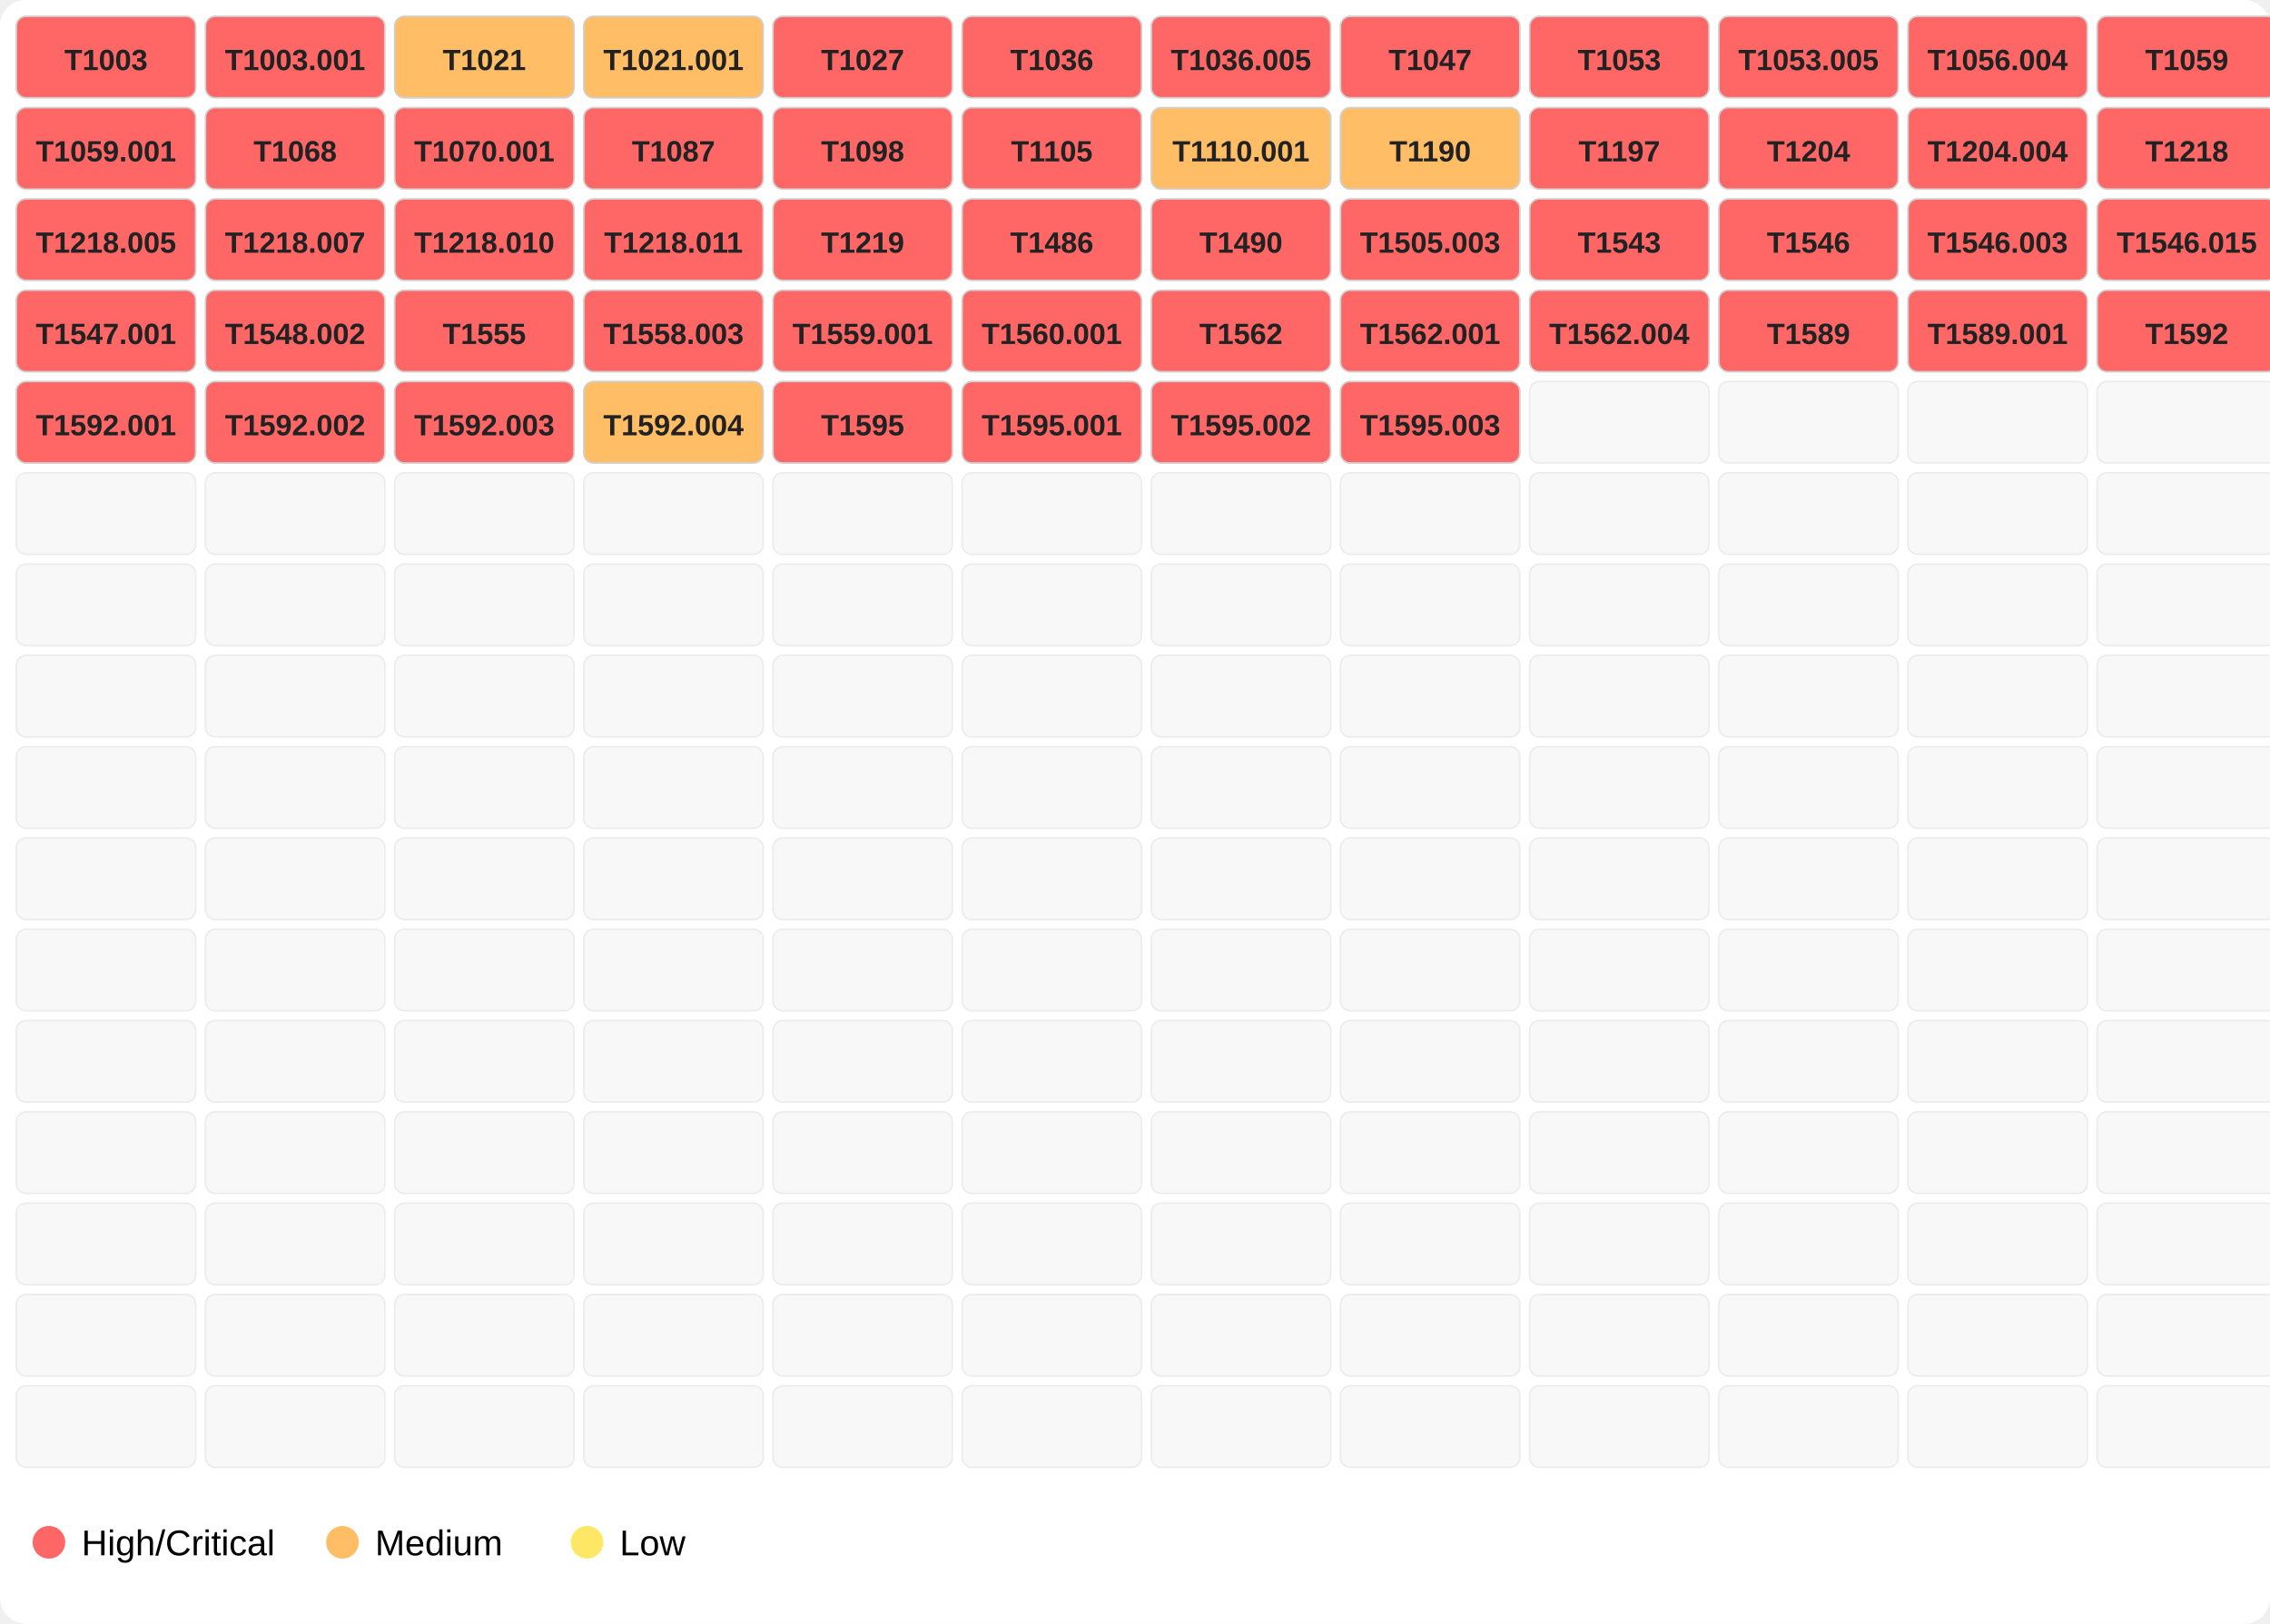
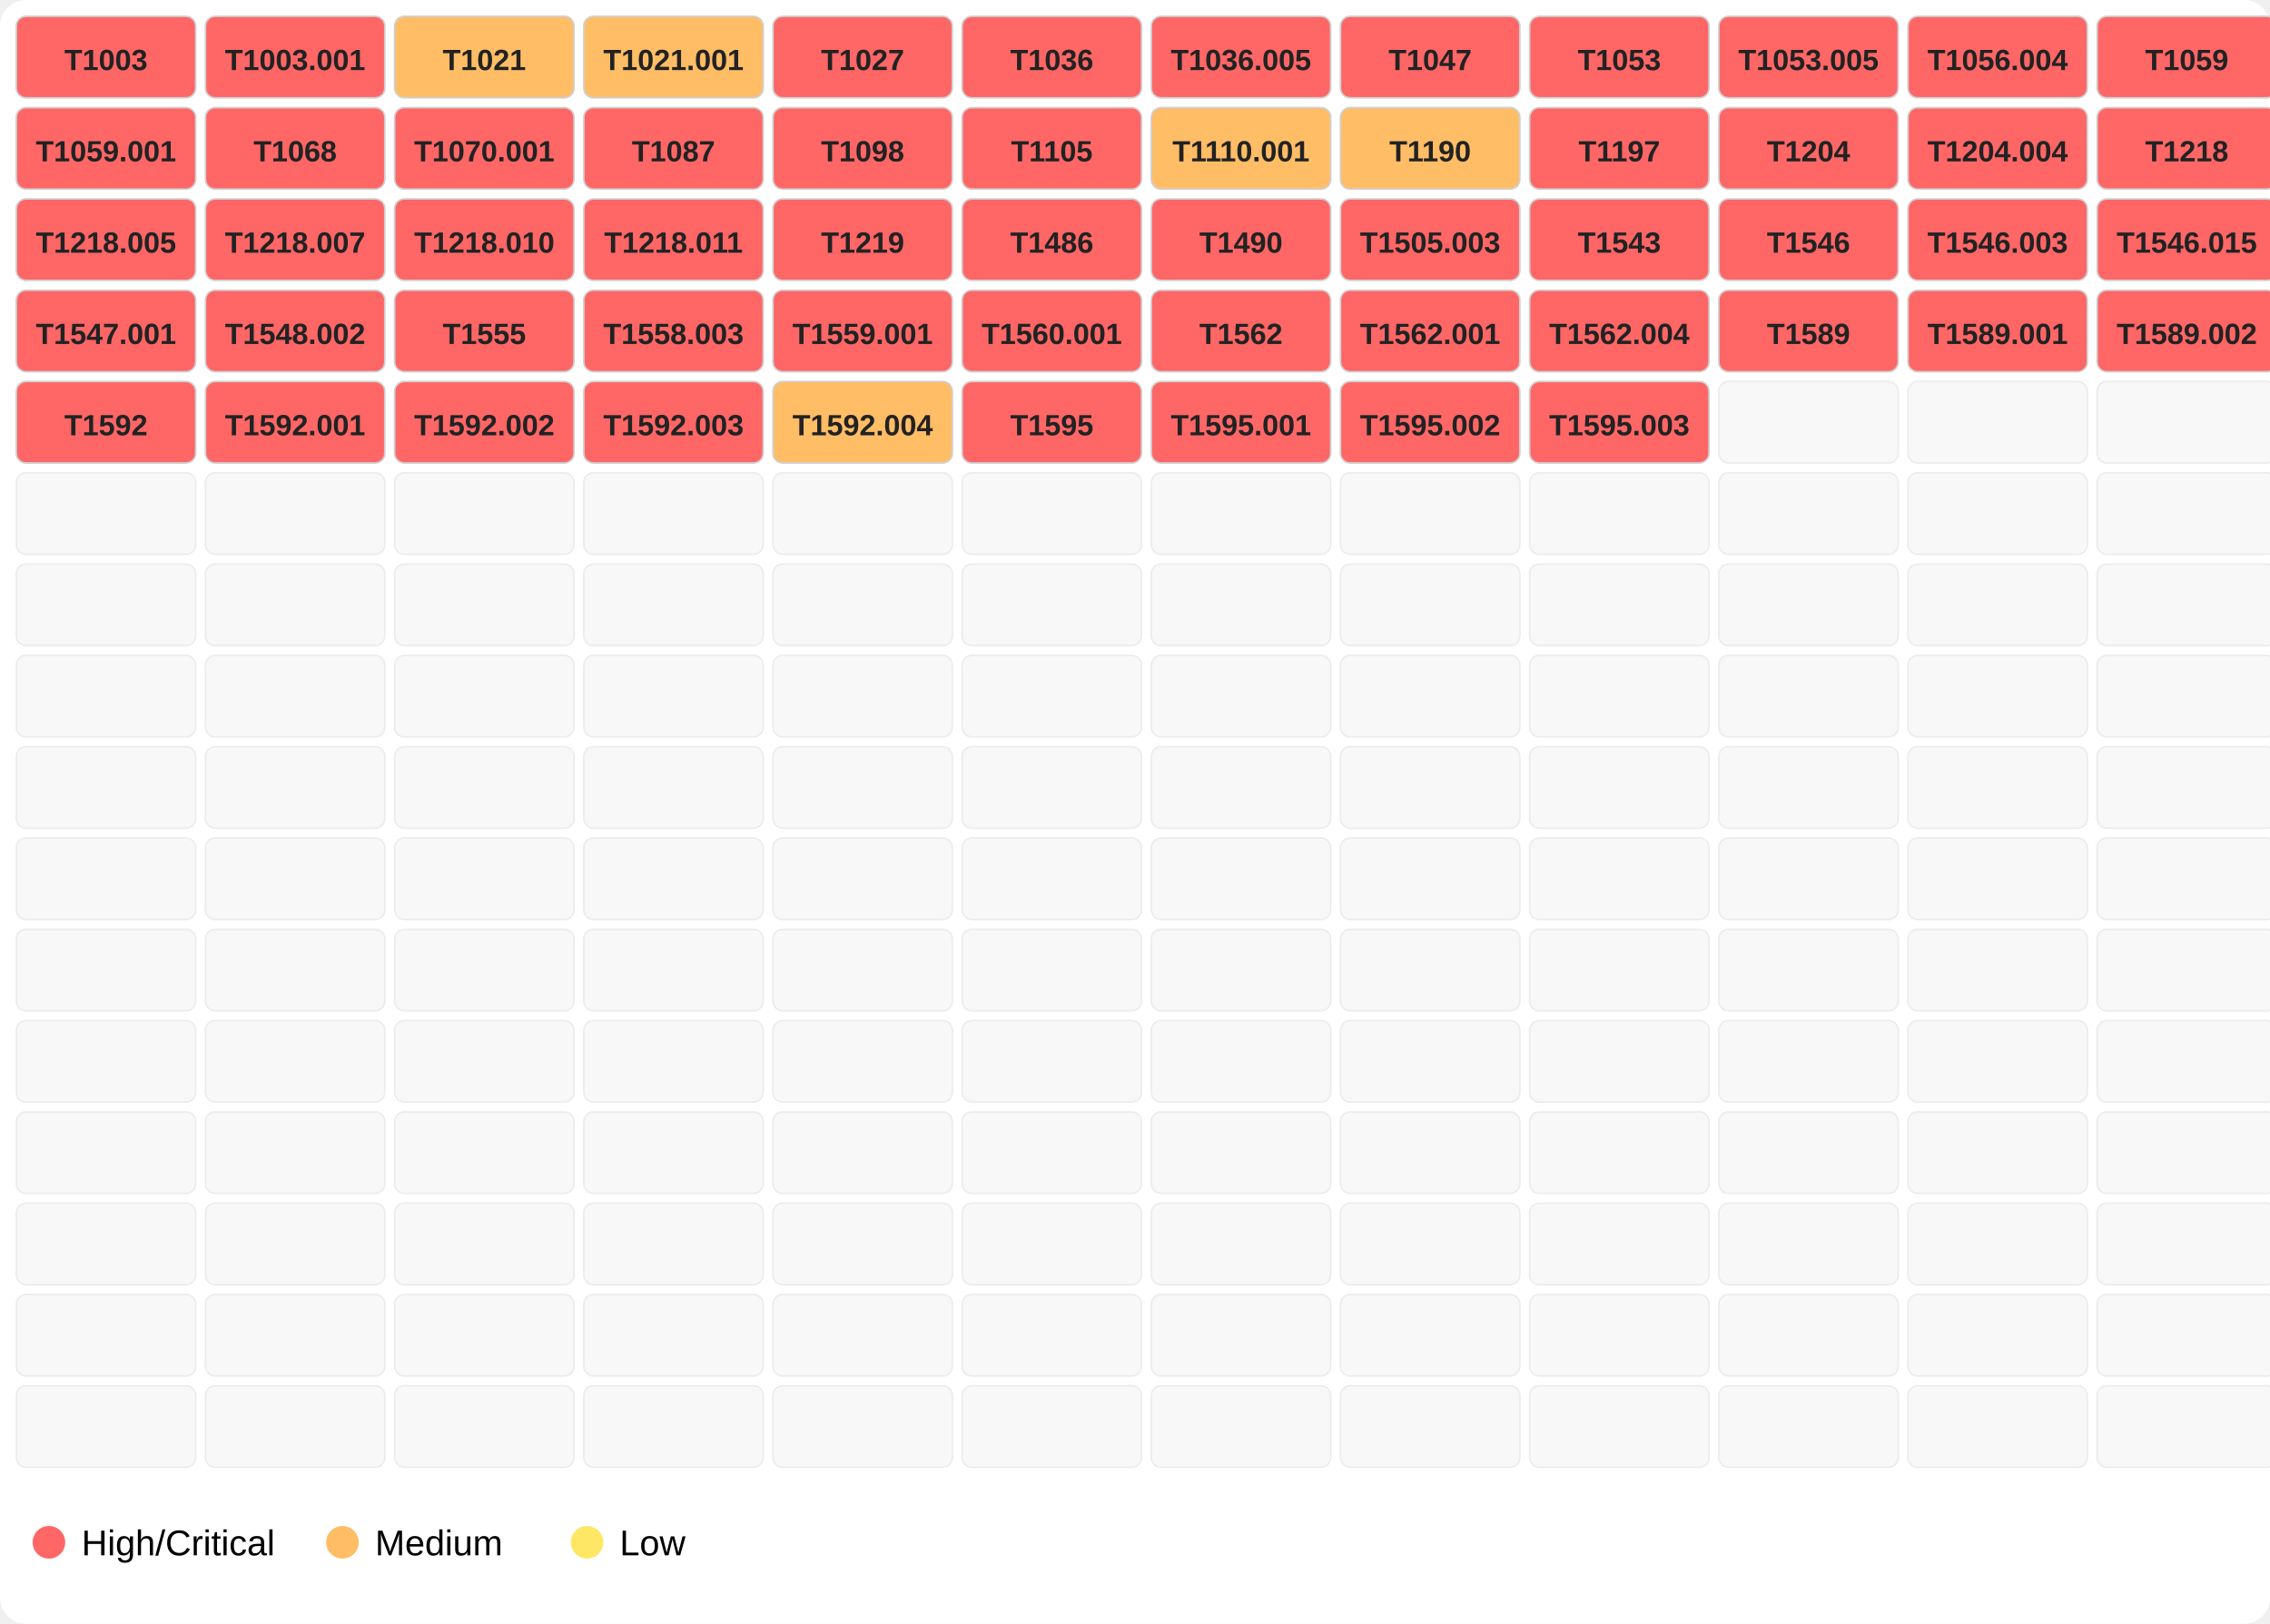
<svg xmlns="http://www.w3.org/2000/svg" width="696" height="498">
  <rect width="100%" height="100%" fill="#ffffff" rx="8" />
  <rect x="5" y="5" width="55" height="25" fill="#ff6666" opacity="1.0" stroke="#d0d0d0" stroke-width="0.5" rx="3" />
  <text x="32.5" y="21.5" font-family="Segoe UI,Arial" font-size="9" text-anchor="middle" font-weight="600" fill="#222">T1003</text>
  <rect x="63" y="5" width="55" height="25" fill="#ff6666" opacity="1.0" stroke="#d0d0d0" stroke-width="0.5" rx="3" />
  <text x="90.5" y="21.5" font-family="Segoe UI,Arial" font-size="9" text-anchor="middle" font-weight="600" fill="#222">T1003.001</text>
  <rect x="121" y="5" width="55" height="25" fill="#ffbd66" opacity="1.0" stroke="#d0d0d0" stroke-width="0.5" rx="3" />
  <text x="148.5" y="21.5" font-family="Segoe UI,Arial" font-size="9" text-anchor="middle" font-weight="600" fill="#222">T1021</text>
  <rect x="179" y="5" width="55" height="25" fill="#ffbd66" opacity="1.0" stroke="#d0d0d0" stroke-width="0.5" rx="3" />
  <text x="206.5" y="21.5" font-family="Segoe UI,Arial" font-size="9" text-anchor="middle" font-weight="600" fill="#222">T1021.001</text>
  <rect x="237" y="5" width="55" height="25" fill="#ff6666" opacity="1.0" stroke="#d0d0d0" stroke-width="0.5" rx="3" />
  <text x="264.5" y="21.5" font-family="Segoe UI,Arial" font-size="9" text-anchor="middle" font-weight="600" fill="#222">T1027</text>
  <rect x="295" y="5" width="55" height="25" fill="#ff6666" opacity="1.0" stroke="#d0d0d0" stroke-width="0.5" rx="3" />
  <text x="322.5" y="21.5" font-family="Segoe UI,Arial" font-size="9" text-anchor="middle" font-weight="600" fill="#222">T1036</text>
  <rect x="353" y="5" width="55" height="25" fill="#ff6666" opacity="1.0" stroke="#d0d0d0" stroke-width="0.5" rx="3" />
  <text x="380.5" y="21.5" font-family="Segoe UI,Arial" font-size="9" text-anchor="middle" font-weight="600" fill="#222">T1036.005</text>
  <rect x="411" y="5" width="55" height="25" fill="#ff6666" opacity="1.0" stroke="#d0d0d0" stroke-width="0.5" rx="3" />
  <text x="438.5" y="21.5" font-family="Segoe UI,Arial" font-size="9" text-anchor="middle" font-weight="600" fill="#222">T1047</text>
  <rect x="469" y="5" width="55" height="25" fill="#ff6666" opacity="1.0" stroke="#d0d0d0" stroke-width="0.5" rx="3" />
  <text x="496.5" y="21.5" font-family="Segoe UI,Arial" font-size="9" text-anchor="middle" font-weight="600" fill="#222">T1053</text>
  <rect x="527" y="5" width="55" height="25" fill="#ff6666" opacity="1.0" stroke="#d0d0d0" stroke-width="0.5" rx="3" />
  <text x="554.5" y="21.5" font-family="Segoe UI,Arial" font-size="9" text-anchor="middle" font-weight="600" fill="#222">T1053.005</text>
  <rect x="585" y="5" width="55" height="25" fill="#ff6666" opacity="1.0" stroke="#d0d0d0" stroke-width="0.5" rx="3" />
  <text x="612.5" y="21.5" font-family="Segoe UI,Arial" font-size="9" text-anchor="middle" font-weight="600" fill="#222">T1056.004</text>
  <rect x="643" y="5" width="55" height="25" fill="#ff6666" opacity="1.0" stroke="#d0d0d0" stroke-width="0.5" rx="3" />
  <text x="670.5" y="21.5" font-family="Segoe UI,Arial" font-size="9" text-anchor="middle" font-weight="600" fill="#222">T1059</text>
  <rect x="5" y="33" width="55" height="25" fill="#ff6666" opacity="1.0" stroke="#d0d0d0" stroke-width="0.5" rx="3" />
  <text x="32.5" y="49.5" font-family="Segoe UI,Arial" font-size="9" text-anchor="middle" font-weight="600" fill="#222">T1059.001</text>
  <rect x="63" y="33" width="55" height="25" fill="#ff6666" opacity="1.0" stroke="#d0d0d0" stroke-width="0.5" rx="3" />
  <text x="90.5" y="49.5" font-family="Segoe UI,Arial" font-size="9" text-anchor="middle" font-weight="600" fill="#222">T1068</text>
  <rect x="121" y="33" width="55" height="25" fill="#ff6666" opacity="1.0" stroke="#d0d0d0" stroke-width="0.5" rx="3" />
  <text x="148.5" y="49.5" font-family="Segoe UI,Arial" font-size="9" text-anchor="middle" font-weight="600" fill="#222">T1070.001</text>
  <rect x="179" y="33" width="55" height="25" fill="#ff6666" opacity="1.0" stroke="#d0d0d0" stroke-width="0.5" rx="3" />
  <text x="206.5" y="49.5" font-family="Segoe UI,Arial" font-size="9" text-anchor="middle" font-weight="600" fill="#222">T1087</text>
  <rect x="237" y="33" width="55" height="25" fill="#ff6666" opacity="1.0" stroke="#d0d0d0" stroke-width="0.5" rx="3" />
  <text x="264.5" y="49.5" font-family="Segoe UI,Arial" font-size="9" text-anchor="middle" font-weight="600" fill="#222">T1098</text>
  <rect x="295" y="33" width="55" height="25" fill="#ff6666" opacity="1.0" stroke="#d0d0d0" stroke-width="0.5" rx="3" />
  <text x="322.5" y="49.5" font-family="Segoe UI,Arial" font-size="9" text-anchor="middle" font-weight="600" fill="#222">T1105</text>
  <rect x="353" y="33" width="55" height="25" fill="#ffbd66" opacity="1.0" stroke="#d0d0d0" stroke-width="0.5" rx="3" />
  <text x="380.5" y="49.5" font-family="Segoe UI,Arial" font-size="9" text-anchor="middle" font-weight="600" fill="#222">T1110.001</text>
  <rect x="411" y="33" width="55" height="25" fill="#ffbd66" opacity="1.0" stroke="#d0d0d0" stroke-width="0.5" rx="3" />
  <text x="438.5" y="49.5" font-family="Segoe UI,Arial" font-size="9" text-anchor="middle" font-weight="600" fill="#222">T1190</text>
  <rect x="469" y="33" width="55" height="25" fill="#ff6666" opacity="1.0" stroke="#d0d0d0" stroke-width="0.5" rx="3" />
  <text x="496.5" y="49.5" font-family="Segoe UI,Arial" font-size="9" text-anchor="middle" font-weight="600" fill="#222">T1197</text>
  <rect x="527" y="33" width="55" height="25" fill="#ff6666" opacity="1.0" stroke="#d0d0d0" stroke-width="0.5" rx="3" />
  <text x="554.5" y="49.5" font-family="Segoe UI,Arial" font-size="9" text-anchor="middle" font-weight="600" fill="#222">T1204</text>
  <rect x="585" y="33" width="55" height="25" fill="#ff6666" opacity="1.0" stroke="#d0d0d0" stroke-width="0.5" rx="3" />
  <text x="612.5" y="49.5" font-family="Segoe UI,Arial" font-size="9" text-anchor="middle" font-weight="600" fill="#222">T1204.004</text>
  <rect x="643" y="33" width="55" height="25" fill="#ff6666" opacity="1.0" stroke="#d0d0d0" stroke-width="0.5" rx="3" />
  <text x="670.5" y="49.5" font-family="Segoe UI,Arial" font-size="9" text-anchor="middle" font-weight="600" fill="#222">T1218</text>
  <rect x="5" y="61" width="55" height="25" fill="#ff6666" opacity="1.0" stroke="#d0d0d0" stroke-width="0.5" rx="3" />
  <text x="32.5" y="77.5" font-family="Segoe UI,Arial" font-size="9" text-anchor="middle" font-weight="600" fill="#222">T1218.005</text>
  <rect x="63" y="61" width="55" height="25" fill="#ff6666" opacity="1.0" stroke="#d0d0d0" stroke-width="0.5" rx="3" />
  <text x="90.5" y="77.5" font-family="Segoe UI,Arial" font-size="9" text-anchor="middle" font-weight="600" fill="#222">T1218.007</text>
  <rect x="121" y="61" width="55" height="25" fill="#ff6666" opacity="1.0" stroke="#d0d0d0" stroke-width="0.5" rx="3" />
  <text x="148.5" y="77.5" font-family="Segoe UI,Arial" font-size="9" text-anchor="middle" font-weight="600" fill="#222">T1218.010</text>
  <rect x="179" y="61" width="55" height="25" fill="#ff6666" opacity="1.0" stroke="#d0d0d0" stroke-width="0.5" rx="3" />
  <text x="206.5" y="77.5" font-family="Segoe UI,Arial" font-size="9" text-anchor="middle" font-weight="600" fill="#222">T1218.011</text>
  <rect x="237" y="61" width="55" height="25" fill="#ff6666" opacity="1.0" stroke="#d0d0d0" stroke-width="0.5" rx="3" />
  <text x="264.5" y="77.5" font-family="Segoe UI,Arial" font-size="9" text-anchor="middle" font-weight="600" fill="#222">T1219</text>
  <rect x="295" y="61" width="55" height="25" fill="#ff6666" opacity="1.0" stroke="#d0d0d0" stroke-width="0.5" rx="3" />
  <text x="322.5" y="77.5" font-family="Segoe UI,Arial" font-size="9" text-anchor="middle" font-weight="600" fill="#222">T1486</text>
  <rect x="353" y="61" width="55" height="25" fill="#ff6666" opacity="1.0" stroke="#d0d0d0" stroke-width="0.5" rx="3" />
  <text x="380.5" y="77.5" font-family="Segoe UI,Arial" font-size="9" text-anchor="middle" font-weight="600" fill="#222">T1490</text>
  <rect x="411" y="61" width="55" height="25" fill="#ff6666" opacity="1.0" stroke="#d0d0d0" stroke-width="0.5" rx="3" />
  <text x="438.5" y="77.5" font-family="Segoe UI,Arial" font-size="9" text-anchor="middle" font-weight="600" fill="#222">T1505.003</text>
  <rect x="469" y="61" width="55" height="25" fill="#ff6666" opacity="1.0" stroke="#d0d0d0" stroke-width="0.5" rx="3" />
  <text x="496.5" y="77.5" font-family="Segoe UI,Arial" font-size="9" text-anchor="middle" font-weight="600" fill="#222">T1543</text>
  <rect x="527" y="61" width="55" height="25" fill="#ff6666" opacity="1.0" stroke="#d0d0d0" stroke-width="0.5" rx="3" />
  <text x="554.5" y="77.5" font-family="Segoe UI,Arial" font-size="9" text-anchor="middle" font-weight="600" fill="#222">T1546</text>
  <rect x="585" y="61" width="55" height="25" fill="#ff6666" opacity="1.0" stroke="#d0d0d0" stroke-width="0.5" rx="3" />
  <text x="612.5" y="77.5" font-family="Segoe UI,Arial" font-size="9" text-anchor="middle" font-weight="600" fill="#222">T1546.003</text>
  <rect x="643" y="61" width="55" height="25" fill="#ff6666" opacity="1.0" stroke="#d0d0d0" stroke-width="0.5" rx="3" />
  <text x="670.5" y="77.5" font-family="Segoe UI,Arial" font-size="9" text-anchor="middle" font-weight="600" fill="#222">T1546.015</text>
  <rect x="5" y="89" width="55" height="25" fill="#ff6666" opacity="1.0" stroke="#d0d0d0" stroke-width="0.5" rx="3" />
  <text x="32.5" y="105.5" font-family="Segoe UI,Arial" font-size="9" text-anchor="middle" font-weight="600" fill="#222">T1547.001</text>
  <rect x="63" y="89" width="55" height="25" fill="#ff6666" opacity="1.0" stroke="#d0d0d0" stroke-width="0.5" rx="3" />
  <text x="90.5" y="105.5" font-family="Segoe UI,Arial" font-size="9" text-anchor="middle" font-weight="600" fill="#222">T1548.002</text>
  <rect x="121" y="89" width="55" height="25" fill="#ff6666" opacity="1.0" stroke="#d0d0d0" stroke-width="0.5" rx="3" />
  <text x="148.5" y="105.5" font-family="Segoe UI,Arial" font-size="9" text-anchor="middle" font-weight="600" fill="#222">T1555</text>
  <rect x="179" y="89" width="55" height="25" fill="#ff6666" opacity="1.0" stroke="#d0d0d0" stroke-width="0.5" rx="3" />
  <text x="206.5" y="105.5" font-family="Segoe UI,Arial" font-size="9" text-anchor="middle" font-weight="600" fill="#222">T1558.003</text>
  <rect x="237" y="89" width="55" height="25" fill="#ff6666" opacity="1.0" stroke="#d0d0d0" stroke-width="0.5" rx="3" />
  <text x="264.5" y="105.5" font-family="Segoe UI,Arial" font-size="9" text-anchor="middle" font-weight="600" fill="#222">T1559.001</text>
  <rect x="295" y="89" width="55" height="25" fill="#ff6666" opacity="1.0" stroke="#d0d0d0" stroke-width="0.5" rx="3" />
  <text x="322.5" y="105.5" font-family="Segoe UI,Arial" font-size="9" text-anchor="middle" font-weight="600" fill="#222">T1560.001</text>
  <rect x="353" y="89" width="55" height="25" fill="#ff6666" opacity="1.0" stroke="#d0d0d0" stroke-width="0.5" rx="3" />
  <text x="380.5" y="105.5" font-family="Segoe UI,Arial" font-size="9" text-anchor="middle" font-weight="600" fill="#222">T1562</text>
  <rect x="411" y="89" width="55" height="25" fill="#ff6666" opacity="1.0" stroke="#d0d0d0" stroke-width="0.5" rx="3" />
  <text x="438.5" y="105.5" font-family="Segoe UI,Arial" font-size="9" text-anchor="middle" font-weight="600" fill="#222">T1562.001</text>
  <rect x="469" y="89" width="55" height="25" fill="#ff6666" opacity="1.0" stroke="#d0d0d0" stroke-width="0.5" rx="3" />
  <text x="496.5" y="105.5" font-family="Segoe UI,Arial" font-size="9" text-anchor="middle" font-weight="600" fill="#222">T1562.004</text>
  <rect x="527" y="89" width="55" height="25" fill="#ff6666" opacity="1.0" stroke="#d0d0d0" stroke-width="0.5" rx="3" />
  <text x="554.5" y="105.5" font-family="Segoe UI,Arial" font-size="9" text-anchor="middle" font-weight="600" fill="#222">T1589</text>
  <rect x="585" y="89" width="55" height="25" fill="#ff6666" opacity="1.0" stroke="#d0d0d0" stroke-width="0.5" rx="3" />
  <text x="612.5" y="105.5" font-family="Segoe UI,Arial" font-size="9" text-anchor="middle" font-weight="600" fill="#222">T1589.001</text>
  <rect x="643" y="89" width="55" height="25" fill="#ff6666" opacity="1.0" stroke="#d0d0d0" stroke-width="0.5" rx="3" />
-   <text x="670.5" y="105.5" font-family="Segoe UI,Arial" font-size="9" text-anchor="middle" font-weight="600" fill="#222">T1592</text>
+   <text x="670.5" y="105.5" font-family="Segoe UI,Arial" font-size="9" text-anchor="middle" font-weight="600" fill="#222">T1589.002</text>
  <rect x="5" y="117" width="55" height="25" fill="#ff6666" opacity="1.0" stroke="#d0d0d0" stroke-width="0.5" rx="3" />
-   <text x="32.5" y="133.5" font-family="Segoe UI,Arial" font-size="9" text-anchor="middle" font-weight="600" fill="#222">T1592.001</text>
+   <text x="32.5" y="133.5" font-family="Segoe UI,Arial" font-size="9" text-anchor="middle" font-weight="600" fill="#222">T1592</text>
  <rect x="63" y="117" width="55" height="25" fill="#ff6666" opacity="1.0" stroke="#d0d0d0" stroke-width="0.5" rx="3" />
-   <text x="90.5" y="133.5" font-family="Segoe UI,Arial" font-size="9" text-anchor="middle" font-weight="600" fill="#222">T1592.002</text>
+   <text x="90.5" y="133.5" font-family="Segoe UI,Arial" font-size="9" text-anchor="middle" font-weight="600" fill="#222">T1592.001</text>
  <rect x="121" y="117" width="55" height="25" fill="#ff6666" opacity="1.0" stroke="#d0d0d0" stroke-width="0.5" rx="3" />
-   <text x="148.5" y="133.5" font-family="Segoe UI,Arial" font-size="9" text-anchor="middle" font-weight="600" fill="#222">T1592.003</text>
-   <rect x="179" y="117" width="55" height="25" fill="#ffbd66" opacity="1.0" stroke="#d0d0d0" stroke-width="0.5" rx="3" />
-   <text x="206.5" y="133.5" font-family="Segoe UI,Arial" font-size="9" text-anchor="middle" font-weight="600" fill="#222">T1592.004</text>
-   <rect x="237" y="117" width="55" height="25" fill="#ff6666" opacity="1.0" stroke="#d0d0d0" stroke-width="0.5" rx="3" />
-   <text x="264.5" y="133.5" font-family="Segoe UI,Arial" font-size="9" text-anchor="middle" font-weight="600" fill="#222">T1595</text>
+   <text x="148.5" y="133.5" font-family="Segoe UI,Arial" font-size="9" text-anchor="middle" font-weight="600" fill="#222">T1592.002</text>
+   <rect x="179" y="117" width="55" height="25" fill="#ff6666" opacity="1.0" stroke="#d0d0d0" stroke-width="0.5" rx="3" />
+   <text x="206.5" y="133.5" font-family="Segoe UI,Arial" font-size="9" text-anchor="middle" font-weight="600" fill="#222">T1592.003</text>
+   <rect x="237" y="117" width="55" height="25" fill="#ffbd66" opacity="1.0" stroke="#d0d0d0" stroke-width="0.5" rx="3" />
+   <text x="264.5" y="133.5" font-family="Segoe UI,Arial" font-size="9" text-anchor="middle" font-weight="600" fill="#222">T1592.004</text>
  <rect x="295" y="117" width="55" height="25" fill="#ff6666" opacity="1.0" stroke="#d0d0d0" stroke-width="0.5" rx="3" />
-   <text x="322.5" y="133.5" font-family="Segoe UI,Arial" font-size="9" text-anchor="middle" font-weight="600" fill="#222">T1595.001</text>
+   <text x="322.5" y="133.5" font-family="Segoe UI,Arial" font-size="9" text-anchor="middle" font-weight="600" fill="#222">T1595</text>
  <rect x="353" y="117" width="55" height="25" fill="#ff6666" opacity="1.0" stroke="#d0d0d0" stroke-width="0.5" rx="3" />
-   <text x="380.5" y="133.5" font-family="Segoe UI,Arial" font-size="9" text-anchor="middle" font-weight="600" fill="#222">T1595.002</text>
+   <text x="380.5" y="133.5" font-family="Segoe UI,Arial" font-size="9" text-anchor="middle" font-weight="600" fill="#222">T1595.001</text>
  <rect x="411" y="117" width="55" height="25" fill="#ff6666" opacity="1.0" stroke="#d0d0d0" stroke-width="0.5" rx="3" />
-   <text x="438.5" y="133.5" font-family="Segoe UI,Arial" font-size="9" text-anchor="middle" font-weight="600" fill="#222">T1595.003</text>
-   <rect x="469" y="117" width="55" height="25" fill="#eeeeee" opacity="0.4" stroke="#d0d0d0" stroke-width="0.5" rx="3" />
+   <text x="438.5" y="133.5" font-family="Segoe UI,Arial" font-size="9" text-anchor="middle" font-weight="600" fill="#222">T1595.002</text>
+   <rect x="469" y="117" width="55" height="25" fill="#ff6666" opacity="1.0" stroke="#d0d0d0" stroke-width="0.5" rx="3" />
+   <text x="496.5" y="133.5" font-family="Segoe UI,Arial" font-size="9" text-anchor="middle" font-weight="600" fill="#222">T1595.003</text>
  <rect x="527" y="117" width="55" height="25" fill="#eeeeee" opacity="0.4" stroke="#d0d0d0" stroke-width="0.5" rx="3" />
  <rect x="585" y="117" width="55" height="25" fill="#eeeeee" opacity="0.4" stroke="#d0d0d0" stroke-width="0.5" rx="3" />
  <rect x="643" y="117" width="55" height="25" fill="#eeeeee" opacity="0.4" stroke="#d0d0d0" stroke-width="0.5" rx="3" />
  <rect x="5" y="145" width="55" height="25" fill="#eeeeee" opacity="0.4" stroke="#d0d0d0" stroke-width="0.5" rx="3" />
  <rect x="63" y="145" width="55" height="25" fill="#eeeeee" opacity="0.4" stroke="#d0d0d0" stroke-width="0.5" rx="3" />
  <rect x="121" y="145" width="55" height="25" fill="#eeeeee" opacity="0.4" stroke="#d0d0d0" stroke-width="0.5" rx="3" />
  <rect x="179" y="145" width="55" height="25" fill="#eeeeee" opacity="0.4" stroke="#d0d0d0" stroke-width="0.5" rx="3" />
  <rect x="237" y="145" width="55" height="25" fill="#eeeeee" opacity="0.4" stroke="#d0d0d0" stroke-width="0.5" rx="3" />
  <rect x="295" y="145" width="55" height="25" fill="#eeeeee" opacity="0.4" stroke="#d0d0d0" stroke-width="0.5" rx="3" />
  <rect x="353" y="145" width="55" height="25" fill="#eeeeee" opacity="0.4" stroke="#d0d0d0" stroke-width="0.5" rx="3" />
  <rect x="411" y="145" width="55" height="25" fill="#eeeeee" opacity="0.4" stroke="#d0d0d0" stroke-width="0.5" rx="3" />
  <rect x="469" y="145" width="55" height="25" fill="#eeeeee" opacity="0.4" stroke="#d0d0d0" stroke-width="0.5" rx="3" />
  <rect x="527" y="145" width="55" height="25" fill="#eeeeee" opacity="0.4" stroke="#d0d0d0" stroke-width="0.5" rx="3" />
  <rect x="585" y="145" width="55" height="25" fill="#eeeeee" opacity="0.4" stroke="#d0d0d0" stroke-width="0.5" rx="3" />
  <rect x="643" y="145" width="55" height="25" fill="#eeeeee" opacity="0.4" stroke="#d0d0d0" stroke-width="0.5" rx="3" />
  <rect x="5" y="173" width="55" height="25" fill="#eeeeee" opacity="0.4" stroke="#d0d0d0" stroke-width="0.5" rx="3" />
  <rect x="63" y="173" width="55" height="25" fill="#eeeeee" opacity="0.4" stroke="#d0d0d0" stroke-width="0.5" rx="3" />
  <rect x="121" y="173" width="55" height="25" fill="#eeeeee" opacity="0.4" stroke="#d0d0d0" stroke-width="0.5" rx="3" />
  <rect x="179" y="173" width="55" height="25" fill="#eeeeee" opacity="0.4" stroke="#d0d0d0" stroke-width="0.5" rx="3" />
  <rect x="237" y="173" width="55" height="25" fill="#eeeeee" opacity="0.4" stroke="#d0d0d0" stroke-width="0.5" rx="3" />
  <rect x="295" y="173" width="55" height="25" fill="#eeeeee" opacity="0.4" stroke="#d0d0d0" stroke-width="0.5" rx="3" />
  <rect x="353" y="173" width="55" height="25" fill="#eeeeee" opacity="0.4" stroke="#d0d0d0" stroke-width="0.5" rx="3" />
  <rect x="411" y="173" width="55" height="25" fill="#eeeeee" opacity="0.4" stroke="#d0d0d0" stroke-width="0.5" rx="3" />
  <rect x="469" y="173" width="55" height="25" fill="#eeeeee" opacity="0.4" stroke="#d0d0d0" stroke-width="0.5" rx="3" />
  <rect x="527" y="173" width="55" height="25" fill="#eeeeee" opacity="0.4" stroke="#d0d0d0" stroke-width="0.5" rx="3" />
  <rect x="585" y="173" width="55" height="25" fill="#eeeeee" opacity="0.4" stroke="#d0d0d0" stroke-width="0.5" rx="3" />
  <rect x="643" y="173" width="55" height="25" fill="#eeeeee" opacity="0.4" stroke="#d0d0d0" stroke-width="0.5" rx="3" />
  <rect x="5" y="201" width="55" height="25" fill="#eeeeee" opacity="0.4" stroke="#d0d0d0" stroke-width="0.5" rx="3" />
  <rect x="63" y="201" width="55" height="25" fill="#eeeeee" opacity="0.4" stroke="#d0d0d0" stroke-width="0.5" rx="3" />
  <rect x="121" y="201" width="55" height="25" fill="#eeeeee" opacity="0.4" stroke="#d0d0d0" stroke-width="0.5" rx="3" />
  <rect x="179" y="201" width="55" height="25" fill="#eeeeee" opacity="0.4" stroke="#d0d0d0" stroke-width="0.5" rx="3" />
  <rect x="237" y="201" width="55" height="25" fill="#eeeeee" opacity="0.4" stroke="#d0d0d0" stroke-width="0.5" rx="3" />
  <rect x="295" y="201" width="55" height="25" fill="#eeeeee" opacity="0.4" stroke="#d0d0d0" stroke-width="0.5" rx="3" />
  <rect x="353" y="201" width="55" height="25" fill="#eeeeee" opacity="0.4" stroke="#d0d0d0" stroke-width="0.5" rx="3" />
  <rect x="411" y="201" width="55" height="25" fill="#eeeeee" opacity="0.4" stroke="#d0d0d0" stroke-width="0.5" rx="3" />
  <rect x="469" y="201" width="55" height="25" fill="#eeeeee" opacity="0.4" stroke="#d0d0d0" stroke-width="0.5" rx="3" />
  <rect x="527" y="201" width="55" height="25" fill="#eeeeee" opacity="0.4" stroke="#d0d0d0" stroke-width="0.5" rx="3" />
  <rect x="585" y="201" width="55" height="25" fill="#eeeeee" opacity="0.4" stroke="#d0d0d0" stroke-width="0.5" rx="3" />
  <rect x="643" y="201" width="55" height="25" fill="#eeeeee" opacity="0.4" stroke="#d0d0d0" stroke-width="0.5" rx="3" />
  <rect x="5" y="229" width="55" height="25" fill="#eeeeee" opacity="0.4" stroke="#d0d0d0" stroke-width="0.5" rx="3" />
  <rect x="63" y="229" width="55" height="25" fill="#eeeeee" opacity="0.4" stroke="#d0d0d0" stroke-width="0.5" rx="3" />
  <rect x="121" y="229" width="55" height="25" fill="#eeeeee" opacity="0.4" stroke="#d0d0d0" stroke-width="0.5" rx="3" />
  <rect x="179" y="229" width="55" height="25" fill="#eeeeee" opacity="0.4" stroke="#d0d0d0" stroke-width="0.5" rx="3" />
  <rect x="237" y="229" width="55" height="25" fill="#eeeeee" opacity="0.4" stroke="#d0d0d0" stroke-width="0.5" rx="3" />
  <rect x="295" y="229" width="55" height="25" fill="#eeeeee" opacity="0.4" stroke="#d0d0d0" stroke-width="0.5" rx="3" />
  <rect x="353" y="229" width="55" height="25" fill="#eeeeee" opacity="0.4" stroke="#d0d0d0" stroke-width="0.5" rx="3" />
  <rect x="411" y="229" width="55" height="25" fill="#eeeeee" opacity="0.4" stroke="#d0d0d0" stroke-width="0.5" rx="3" />
  <rect x="469" y="229" width="55" height="25" fill="#eeeeee" opacity="0.4" stroke="#d0d0d0" stroke-width="0.5" rx="3" />
  <rect x="527" y="229" width="55" height="25" fill="#eeeeee" opacity="0.4" stroke="#d0d0d0" stroke-width="0.5" rx="3" />
  <rect x="585" y="229" width="55" height="25" fill="#eeeeee" opacity="0.4" stroke="#d0d0d0" stroke-width="0.5" rx="3" />
  <rect x="643" y="229" width="55" height="25" fill="#eeeeee" opacity="0.4" stroke="#d0d0d0" stroke-width="0.5" rx="3" />
  <rect x="5" y="257" width="55" height="25" fill="#eeeeee" opacity="0.4" stroke="#d0d0d0" stroke-width="0.5" rx="3" />
  <rect x="63" y="257" width="55" height="25" fill="#eeeeee" opacity="0.4" stroke="#d0d0d0" stroke-width="0.5" rx="3" />
  <rect x="121" y="257" width="55" height="25" fill="#eeeeee" opacity="0.4" stroke="#d0d0d0" stroke-width="0.5" rx="3" />
  <rect x="179" y="257" width="55" height="25" fill="#eeeeee" opacity="0.4" stroke="#d0d0d0" stroke-width="0.5" rx="3" />
  <rect x="237" y="257" width="55" height="25" fill="#eeeeee" opacity="0.4" stroke="#d0d0d0" stroke-width="0.5" rx="3" />
  <rect x="295" y="257" width="55" height="25" fill="#eeeeee" opacity="0.4" stroke="#d0d0d0" stroke-width="0.5" rx="3" />
  <rect x="353" y="257" width="55" height="25" fill="#eeeeee" opacity="0.4" stroke="#d0d0d0" stroke-width="0.5" rx="3" />
  <rect x="411" y="257" width="55" height="25" fill="#eeeeee" opacity="0.4" stroke="#d0d0d0" stroke-width="0.5" rx="3" />
  <rect x="469" y="257" width="55" height="25" fill="#eeeeee" opacity="0.4" stroke="#d0d0d0" stroke-width="0.5" rx="3" />
  <rect x="527" y="257" width="55" height="25" fill="#eeeeee" opacity="0.4" stroke="#d0d0d0" stroke-width="0.5" rx="3" />
  <rect x="585" y="257" width="55" height="25" fill="#eeeeee" opacity="0.4" stroke="#d0d0d0" stroke-width="0.5" rx="3" />
  <rect x="643" y="257" width="55" height="25" fill="#eeeeee" opacity="0.4" stroke="#d0d0d0" stroke-width="0.5" rx="3" />
  <rect x="5" y="285" width="55" height="25" fill="#eeeeee" opacity="0.4" stroke="#d0d0d0" stroke-width="0.5" rx="3" />
  <rect x="63" y="285" width="55" height="25" fill="#eeeeee" opacity="0.4" stroke="#d0d0d0" stroke-width="0.5" rx="3" />
  <rect x="121" y="285" width="55" height="25" fill="#eeeeee" opacity="0.4" stroke="#d0d0d0" stroke-width="0.5" rx="3" />
  <rect x="179" y="285" width="55" height="25" fill="#eeeeee" opacity="0.4" stroke="#d0d0d0" stroke-width="0.5" rx="3" />
  <rect x="237" y="285" width="55" height="25" fill="#eeeeee" opacity="0.4" stroke="#d0d0d0" stroke-width="0.5" rx="3" />
  <rect x="295" y="285" width="55" height="25" fill="#eeeeee" opacity="0.4" stroke="#d0d0d0" stroke-width="0.5" rx="3" />
  <rect x="353" y="285" width="55" height="25" fill="#eeeeee" opacity="0.4" stroke="#d0d0d0" stroke-width="0.5" rx="3" />
  <rect x="411" y="285" width="55" height="25" fill="#eeeeee" opacity="0.4" stroke="#d0d0d0" stroke-width="0.5" rx="3" />
  <rect x="469" y="285" width="55" height="25" fill="#eeeeee" opacity="0.4" stroke="#d0d0d0" stroke-width="0.5" rx="3" />
  <rect x="527" y="285" width="55" height="25" fill="#eeeeee" opacity="0.4" stroke="#d0d0d0" stroke-width="0.5" rx="3" />
  <rect x="585" y="285" width="55" height="25" fill="#eeeeee" opacity="0.4" stroke="#d0d0d0" stroke-width="0.5" rx="3" />
  <rect x="643" y="285" width="55" height="25" fill="#eeeeee" opacity="0.4" stroke="#d0d0d0" stroke-width="0.5" rx="3" />
  <rect x="5" y="313" width="55" height="25" fill="#eeeeee" opacity="0.4" stroke="#d0d0d0" stroke-width="0.5" rx="3" />
  <rect x="63" y="313" width="55" height="25" fill="#eeeeee" opacity="0.4" stroke="#d0d0d0" stroke-width="0.5" rx="3" />
  <rect x="121" y="313" width="55" height="25" fill="#eeeeee" opacity="0.4" stroke="#d0d0d0" stroke-width="0.5" rx="3" />
  <rect x="179" y="313" width="55" height="25" fill="#eeeeee" opacity="0.4" stroke="#d0d0d0" stroke-width="0.5" rx="3" />
  <rect x="237" y="313" width="55" height="25" fill="#eeeeee" opacity="0.4" stroke="#d0d0d0" stroke-width="0.5" rx="3" />
  <rect x="295" y="313" width="55" height="25" fill="#eeeeee" opacity="0.4" stroke="#d0d0d0" stroke-width="0.5" rx="3" />
  <rect x="353" y="313" width="55" height="25" fill="#eeeeee" opacity="0.4" stroke="#d0d0d0" stroke-width="0.5" rx="3" />
  <rect x="411" y="313" width="55" height="25" fill="#eeeeee" opacity="0.4" stroke="#d0d0d0" stroke-width="0.5" rx="3" />
  <rect x="469" y="313" width="55" height="25" fill="#eeeeee" opacity="0.4" stroke="#d0d0d0" stroke-width="0.5" rx="3" />
  <rect x="527" y="313" width="55" height="25" fill="#eeeeee" opacity="0.4" stroke="#d0d0d0" stroke-width="0.5" rx="3" />
  <rect x="585" y="313" width="55" height="25" fill="#eeeeee" opacity="0.4" stroke="#d0d0d0" stroke-width="0.5" rx="3" />
  <rect x="643" y="313" width="55" height="25" fill="#eeeeee" opacity="0.4" stroke="#d0d0d0" stroke-width="0.5" rx="3" />
  <rect x="5" y="341" width="55" height="25" fill="#eeeeee" opacity="0.4" stroke="#d0d0d0" stroke-width="0.5" rx="3" />
  <rect x="63" y="341" width="55" height="25" fill="#eeeeee" opacity="0.4" stroke="#d0d0d0" stroke-width="0.5" rx="3" />
  <rect x="121" y="341" width="55" height="25" fill="#eeeeee" opacity="0.4" stroke="#d0d0d0" stroke-width="0.5" rx="3" />
  <rect x="179" y="341" width="55" height="25" fill="#eeeeee" opacity="0.4" stroke="#d0d0d0" stroke-width="0.5" rx="3" />
  <rect x="237" y="341" width="55" height="25" fill="#eeeeee" opacity="0.4" stroke="#d0d0d0" stroke-width="0.5" rx="3" />
  <rect x="295" y="341" width="55" height="25" fill="#eeeeee" opacity="0.4" stroke="#d0d0d0" stroke-width="0.5" rx="3" />
  <rect x="353" y="341" width="55" height="25" fill="#eeeeee" opacity="0.4" stroke="#d0d0d0" stroke-width="0.5" rx="3" />
  <rect x="411" y="341" width="55" height="25" fill="#eeeeee" opacity="0.4" stroke="#d0d0d0" stroke-width="0.5" rx="3" />
  <rect x="469" y="341" width="55" height="25" fill="#eeeeee" opacity="0.4" stroke="#d0d0d0" stroke-width="0.5" rx="3" />
  <rect x="527" y="341" width="55" height="25" fill="#eeeeee" opacity="0.4" stroke="#d0d0d0" stroke-width="0.5" rx="3" />
  <rect x="585" y="341" width="55" height="25" fill="#eeeeee" opacity="0.4" stroke="#d0d0d0" stroke-width="0.5" rx="3" />
  <rect x="643" y="341" width="55" height="25" fill="#eeeeee" opacity="0.4" stroke="#d0d0d0" stroke-width="0.5" rx="3" />
  <rect x="5" y="369" width="55" height="25" fill="#eeeeee" opacity="0.4" stroke="#d0d0d0" stroke-width="0.5" rx="3" />
  <rect x="63" y="369" width="55" height="25" fill="#eeeeee" opacity="0.4" stroke="#d0d0d0" stroke-width="0.5" rx="3" />
  <rect x="121" y="369" width="55" height="25" fill="#eeeeee" opacity="0.4" stroke="#d0d0d0" stroke-width="0.5" rx="3" />
  <rect x="179" y="369" width="55" height="25" fill="#eeeeee" opacity="0.4" stroke="#d0d0d0" stroke-width="0.5" rx="3" />
  <rect x="237" y="369" width="55" height="25" fill="#eeeeee" opacity="0.4" stroke="#d0d0d0" stroke-width="0.5" rx="3" />
  <rect x="295" y="369" width="55" height="25" fill="#eeeeee" opacity="0.4" stroke="#d0d0d0" stroke-width="0.5" rx="3" />
  <rect x="353" y="369" width="55" height="25" fill="#eeeeee" opacity="0.4" stroke="#d0d0d0" stroke-width="0.5" rx="3" />
  <rect x="411" y="369" width="55" height="25" fill="#eeeeee" opacity="0.4" stroke="#d0d0d0" stroke-width="0.5" rx="3" />
  <rect x="469" y="369" width="55" height="25" fill="#eeeeee" opacity="0.4" stroke="#d0d0d0" stroke-width="0.5" rx="3" />
  <rect x="527" y="369" width="55" height="25" fill="#eeeeee" opacity="0.4" stroke="#d0d0d0" stroke-width="0.5" rx="3" />
  <rect x="585" y="369" width="55" height="25" fill="#eeeeee" opacity="0.4" stroke="#d0d0d0" stroke-width="0.5" rx="3" />
  <rect x="643" y="369" width="55" height="25" fill="#eeeeee" opacity="0.4" stroke="#d0d0d0" stroke-width="0.5" rx="3" />
  <rect x="5" y="397" width="55" height="25" fill="#eeeeee" opacity="0.4" stroke="#d0d0d0" stroke-width="0.5" rx="3" />
  <rect x="63" y="397" width="55" height="25" fill="#eeeeee" opacity="0.4" stroke="#d0d0d0" stroke-width="0.5" rx="3" />
  <rect x="121" y="397" width="55" height="25" fill="#eeeeee" opacity="0.4" stroke="#d0d0d0" stroke-width="0.5" rx="3" />
  <rect x="179" y="397" width="55" height="25" fill="#eeeeee" opacity="0.4" stroke="#d0d0d0" stroke-width="0.5" rx="3" />
  <rect x="237" y="397" width="55" height="25" fill="#eeeeee" opacity="0.4" stroke="#d0d0d0" stroke-width="0.5" rx="3" />
  <rect x="295" y="397" width="55" height="25" fill="#eeeeee" opacity="0.4" stroke="#d0d0d0" stroke-width="0.5" rx="3" />
  <rect x="353" y="397" width="55" height="25" fill="#eeeeee" opacity="0.4" stroke="#d0d0d0" stroke-width="0.5" rx="3" />
  <rect x="411" y="397" width="55" height="25" fill="#eeeeee" opacity="0.4" stroke="#d0d0d0" stroke-width="0.5" rx="3" />
  <rect x="469" y="397" width="55" height="25" fill="#eeeeee" opacity="0.4" stroke="#d0d0d0" stroke-width="0.5" rx="3" />
  <rect x="527" y="397" width="55" height="25" fill="#eeeeee" opacity="0.4" stroke="#d0d0d0" stroke-width="0.5" rx="3" />
  <rect x="585" y="397" width="55" height="25" fill="#eeeeee" opacity="0.4" stroke="#d0d0d0" stroke-width="0.5" rx="3" />
  <rect x="643" y="397" width="55" height="25" fill="#eeeeee" opacity="0.4" stroke="#d0d0d0" stroke-width="0.5" rx="3" />
  <rect x="5" y="425" width="55" height="25" fill="#eeeeee" opacity="0.4" stroke="#d0d0d0" stroke-width="0.5" rx="3" />
  <rect x="63" y="425" width="55" height="25" fill="#eeeeee" opacity="0.4" stroke="#d0d0d0" stroke-width="0.5" rx="3" />
  <rect x="121" y="425" width="55" height="25" fill="#eeeeee" opacity="0.4" stroke="#d0d0d0" stroke-width="0.5" rx="3" />
  <rect x="179" y="425" width="55" height="25" fill="#eeeeee" opacity="0.4" stroke="#d0d0d0" stroke-width="0.5" rx="3" />
  <rect x="237" y="425" width="55" height="25" fill="#eeeeee" opacity="0.4" stroke="#d0d0d0" stroke-width="0.5" rx="3" />
  <rect x="295" y="425" width="55" height="25" fill="#eeeeee" opacity="0.4" stroke="#d0d0d0" stroke-width="0.5" rx="3" />
  <rect x="353" y="425" width="55" height="25" fill="#eeeeee" opacity="0.4" stroke="#d0d0d0" stroke-width="0.5" rx="3" />
  <rect x="411" y="425" width="55" height="25" fill="#eeeeee" opacity="0.4" stroke="#d0d0d0" stroke-width="0.5" rx="3" />
  <rect x="469" y="425" width="55" height="25" fill="#eeeeee" opacity="0.4" stroke="#d0d0d0" stroke-width="0.5" rx="3" />
  <rect x="527" y="425" width="55" height="25" fill="#eeeeee" opacity="0.4" stroke="#d0d0d0" stroke-width="0.5" rx="3" />
  <rect x="585" y="425" width="55" height="25" fill="#eeeeee" opacity="0.4" stroke="#d0d0d0" stroke-width="0.5" rx="3" />
  <rect x="643" y="425" width="55" height="25" fill="#eeeeee" opacity="0.4" stroke="#d0d0d0" stroke-width="0.5" rx="3" />
  <g transform="translate(10, 468)">
    <circle cx="5" cy="5" r="5" fill="#ff6666" />
    <text x="15" y="9" font-family="Arial" font-size="11">High/Critical</text>
    <circle cx="95" cy="5" r="5" fill="#ffbd66" />
    <text x="105" y="9" font-family="Arial" font-size="11">Medium</text>
    <circle cx="170" cy="5" r="5" fill="#ffe766" />
    <text x="180" y="9" font-family="Arial" font-size="11">Low</text>
  </g>
</svg>
